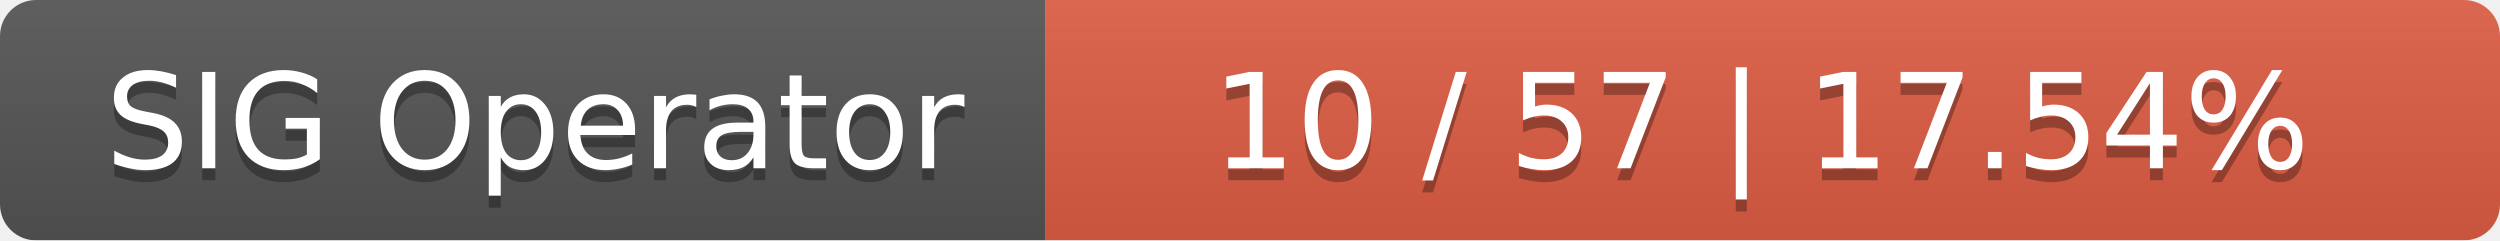
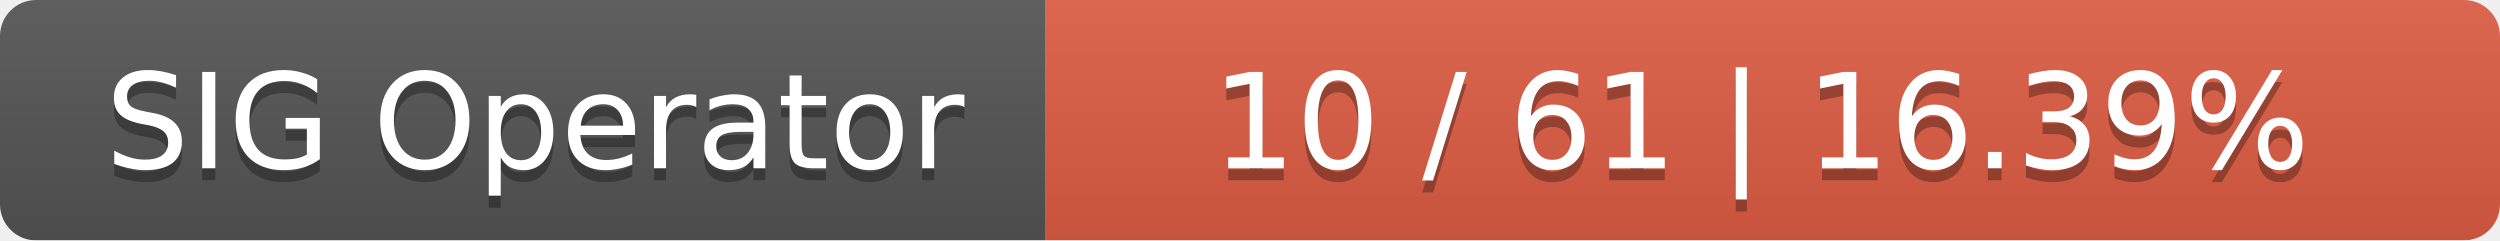
<svg xmlns="http://www.w3.org/2000/svg" width="208" height="20">
  <linearGradient id="smooth" x2="0" y2="100%">
    <stop offset="0" stop-color="#bbb" stop-opacity=".1" />
    <stop offset="1" stop-opacity=".1" />
  </linearGradient>
  <mask id="round">
    <rect width="208" height="20" rx="3" fill="#fff" />
  </mask>
  <g mask="url(#round)">
    <rect width="87" height="20" fill="#555" />
    <rect x="87" width="121" height="20" fill="#e05d44" />
    <rect width="208" height="20" fill="url(#smooth)" />
  </g>
  <g fill="#fff" text-anchor="middle" font-family="DejaVu Sans,Verdana,Geneva,sans-serif" font-size="11">
    <text x="44.5" y="15" fill="#010101" fill-opacity=".3">SIG Operator</text>
    <text x="44.5" y="14">SIG Operator</text>
-     <text x="146.5" y="15" fill="#010101" fill-opacity=".3">10 / 57    |    17.54%</text>
-     <text x="146.5" y="14">10 / 57    |    17.54%</text>
+     <text x="146.5" y="15" fill="#010101" fill-opacity=".3">10 / 61    |    16.39%</text>
+     <text x="146.5" y="14">10 / 61    |    16.39%</text>
  </g>
</svg>
